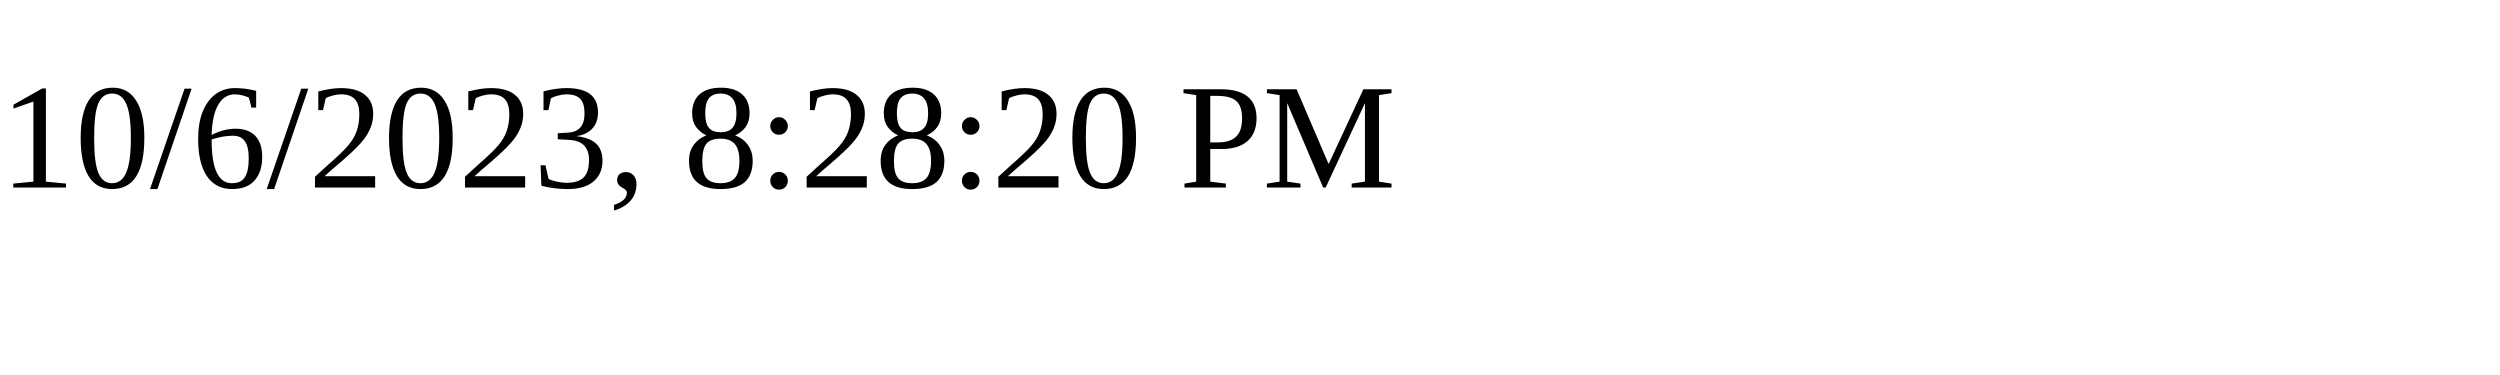
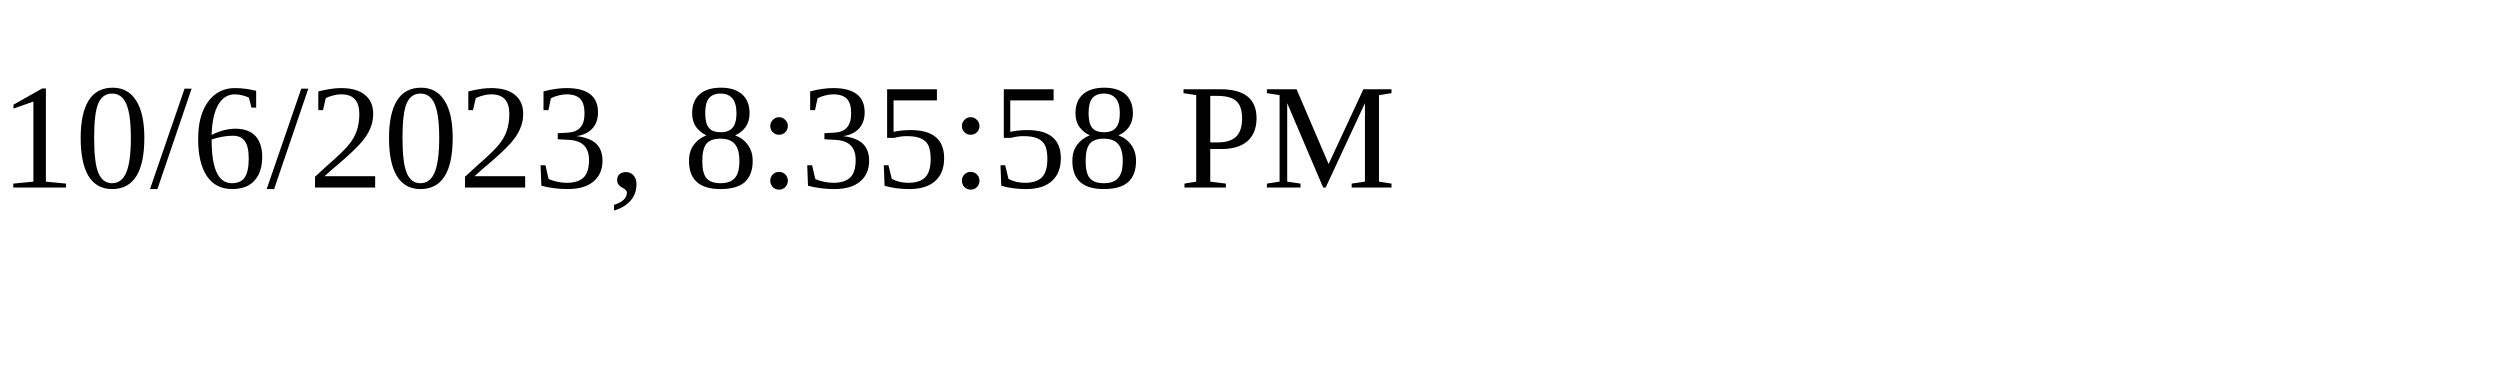
<svg xmlns="http://www.w3.org/2000/svg" height="30" width="200">
-   <text x="0" y="15">10/6/2023, 8:28:20 PM</text>
+   <text x="0" y="15">10/6/2023, 8:35:58 PM</text>
</svg>
